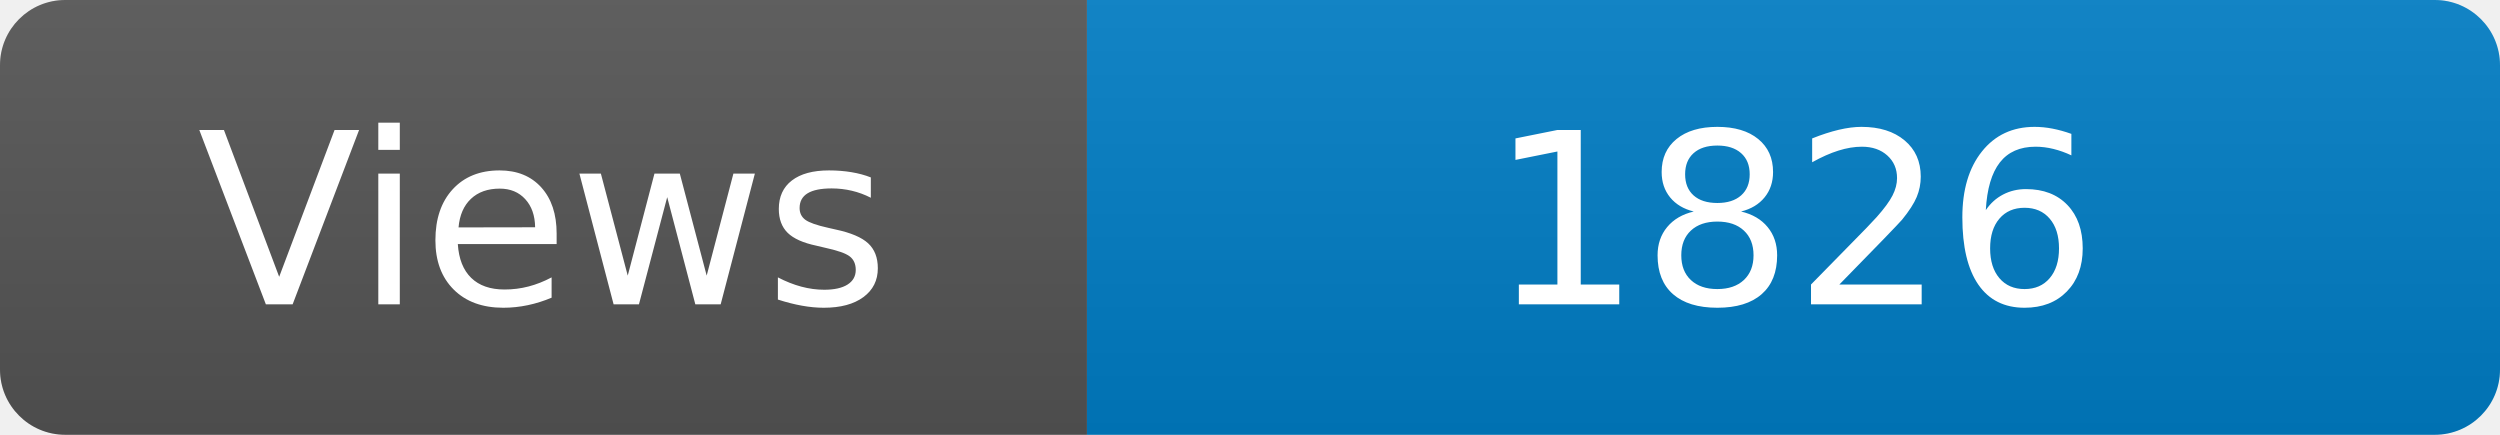
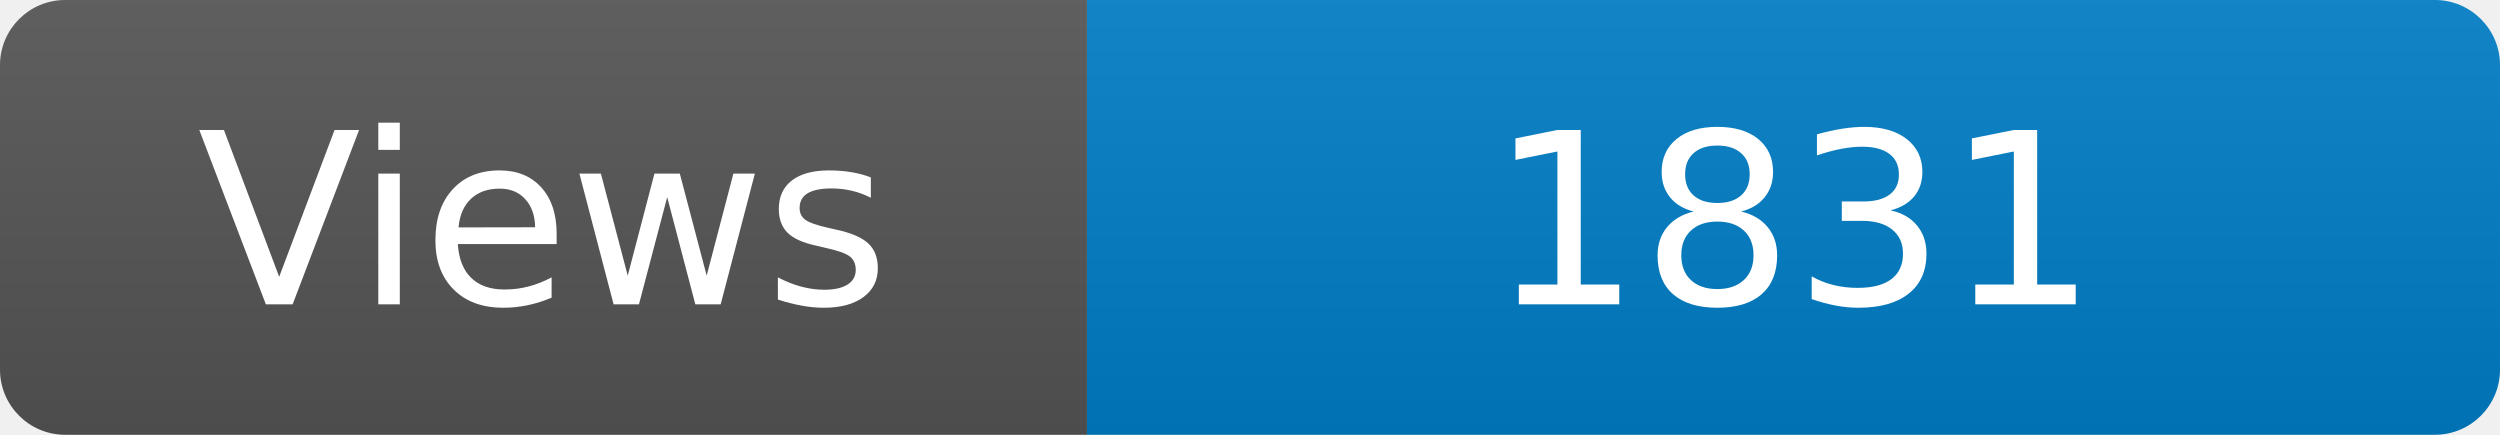
<svg xmlns="http://www.w3.org/2000/svg" width="115" height="20" role="img" aria-label="Maintained?: yes">
  <linearGradient id="s" x2="0" y2="100%">
    <stop offset="0" stop-color="#bbb" stop-opacity=".1" />
    <stop offset="1" stop-opacity=".1" />
  </linearGradient>
  <clipPath id="r">
    <rect width="115" height="20" rx="3" fill="#fff" />
  </clipPath>
  <g clip-path="url(#r)">
    <rect width="50" height="20" fill="#555" />
    <rect x="50" width="160" height="20" fill="#007ec6" />
    <rect width="115" height="20" fill="url(#s)" />
  </g>
  <g fill="#fff" text-anchor="middle" font-family="Verdana,Geneva,DejaVu Sans,sans-serif" font-size="110">
    <text x="250" y="140" transform="scale(.1)" fill="#fff">Views</text>
-     <text x="825" y="140" transform="scale(.1)" fill="#fff">1826</text>
+     <text x="825" y="140" transform="scale(.1)" fill="#fff">1831</text>
  </g>
</svg>
